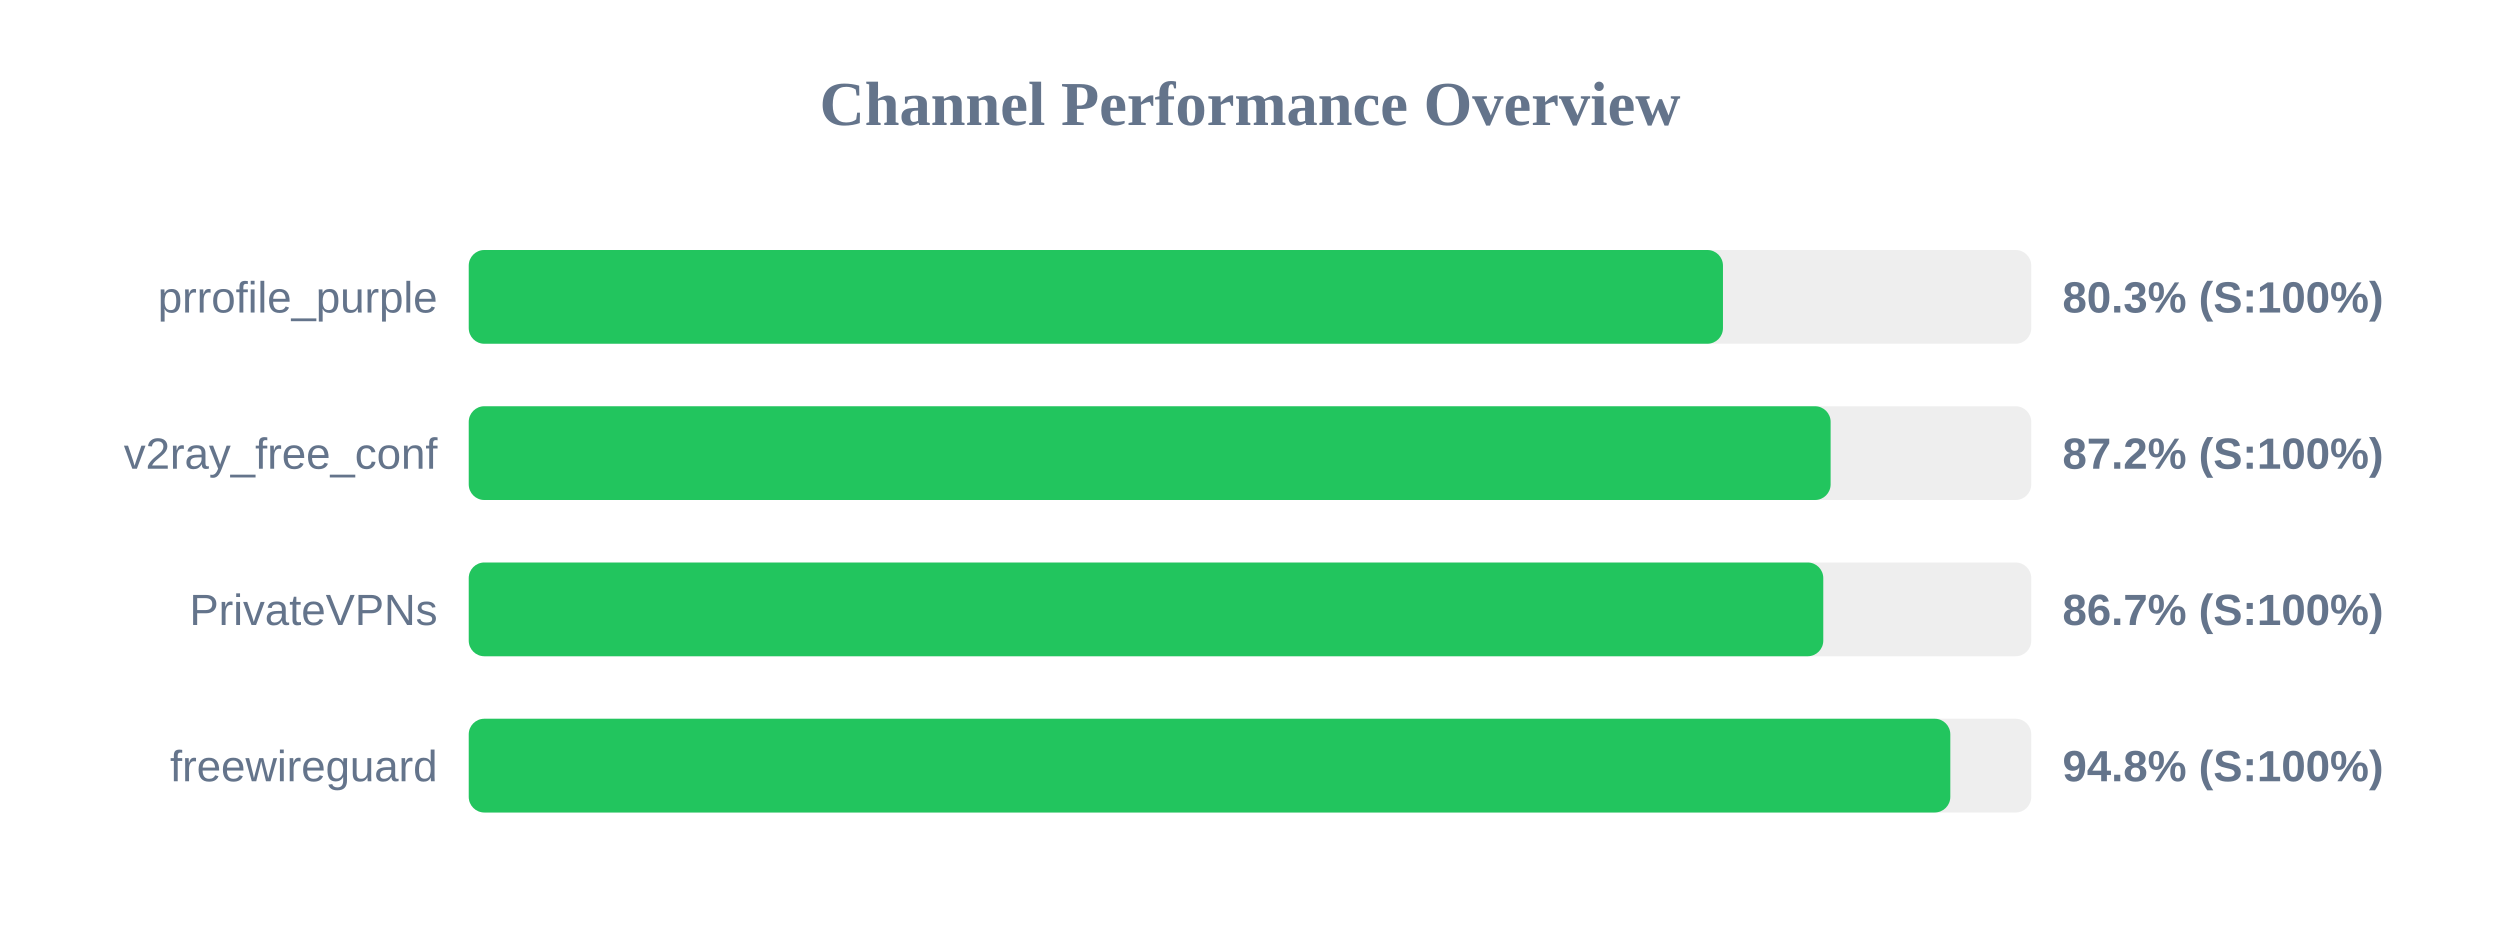
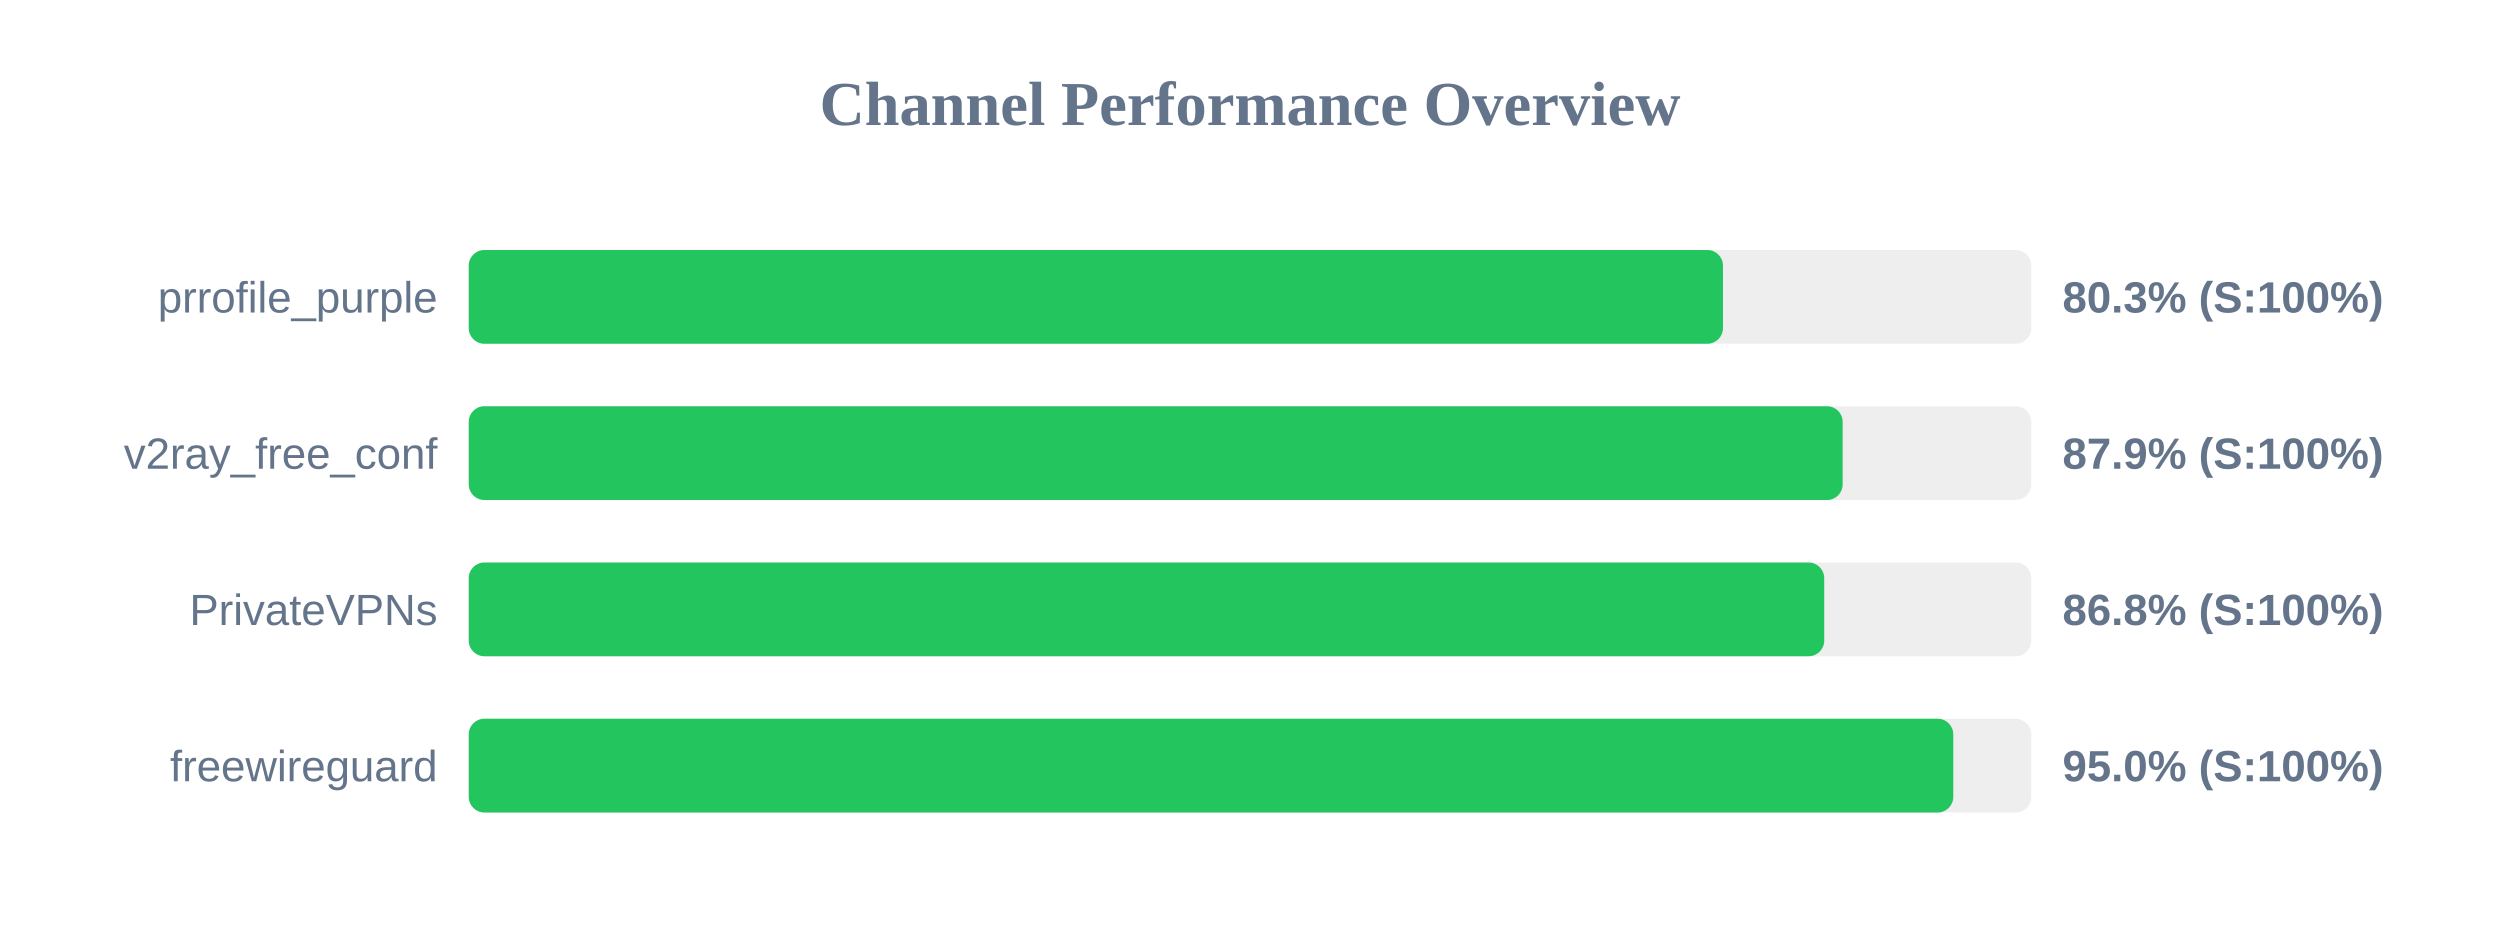
<svg xmlns="http://www.w3.org/2000/svg" width="800" height="300" version="1.1">
  <style>
        .row { font: 14px Arial; fill: #64748b; }
        .score { font: bold 14px Arial; fill: #64748b; }
    </style>
  <text x="400" y="40" text-anchor="middle" font-size="20px" font-weight="bold" fill="#64748b">Channel Performance Overview</text>
  <rect x="150" y="80" width="500" height="30" fill="#eee" rx="5" />
  <rect x="150" y="80" width="401.35" height="30" fill="#22c55e" rx="5" />
  <text x="140" y="100" text-anchor="end" class="row">prrofile_purple</text>
  <text x="660" y="100" text-anchor="start" class="score">80.3% (S:100%)</text>
  <rect x="150" y="130" width="500" height="30" fill="#eee" rx="5" />
-   <rect x="150" y="130" width="435.8" height="30" fill="#22c55e" rx="5" />
+   <rect x="150" y="130" width="439.65" height="30" fill="#22c55e" rx="5" />
  <text x="140" y="150" text-anchor="end" class="row">v2ray_free_conf</text>
-   <text x="660" y="150" text-anchor="start" class="score">87.2% (S:100%)</text>
+   <text x="660" y="150" text-anchor="start" class="score">87.9% (S:100%)</text>
  <rect x="150" y="180" width="500" height="30" fill="#eee" rx="5" />
-   <rect x="150" y="180" width="433.45" height="30" fill="#22c55e" rx="5" />
+   <rect x="150" y="180" width="433.75" height="30" fill="#22c55e" rx="5" />
  <text x="140" y="200" text-anchor="end" class="row">PrivateVPNs</text>
-   <text x="660" y="200" text-anchor="start" class="score">86.7% (S:100%)</text>
+   <text x="660" y="200" text-anchor="start" class="score">86.8% (S:100%)</text>
  <rect x="150" y="230" width="500" height="30" fill="#eee" rx="5" />
-   <rect x="150" y="230" width="474.1" height="30" fill="#22c55e" rx="5" />
+   <rect x="150" y="230" width="475.05" height="30" fill="#22c55e" rx="5" />
  <text x="140" y="250" text-anchor="end" class="row">freewireguard</text>
-   <text x="660" y="250" text-anchor="start" class="score">94.8% (S:100%)</text>
+   <text x="660" y="250" text-anchor="start" class="score">95.0% (S:100%)</text>
</svg>
